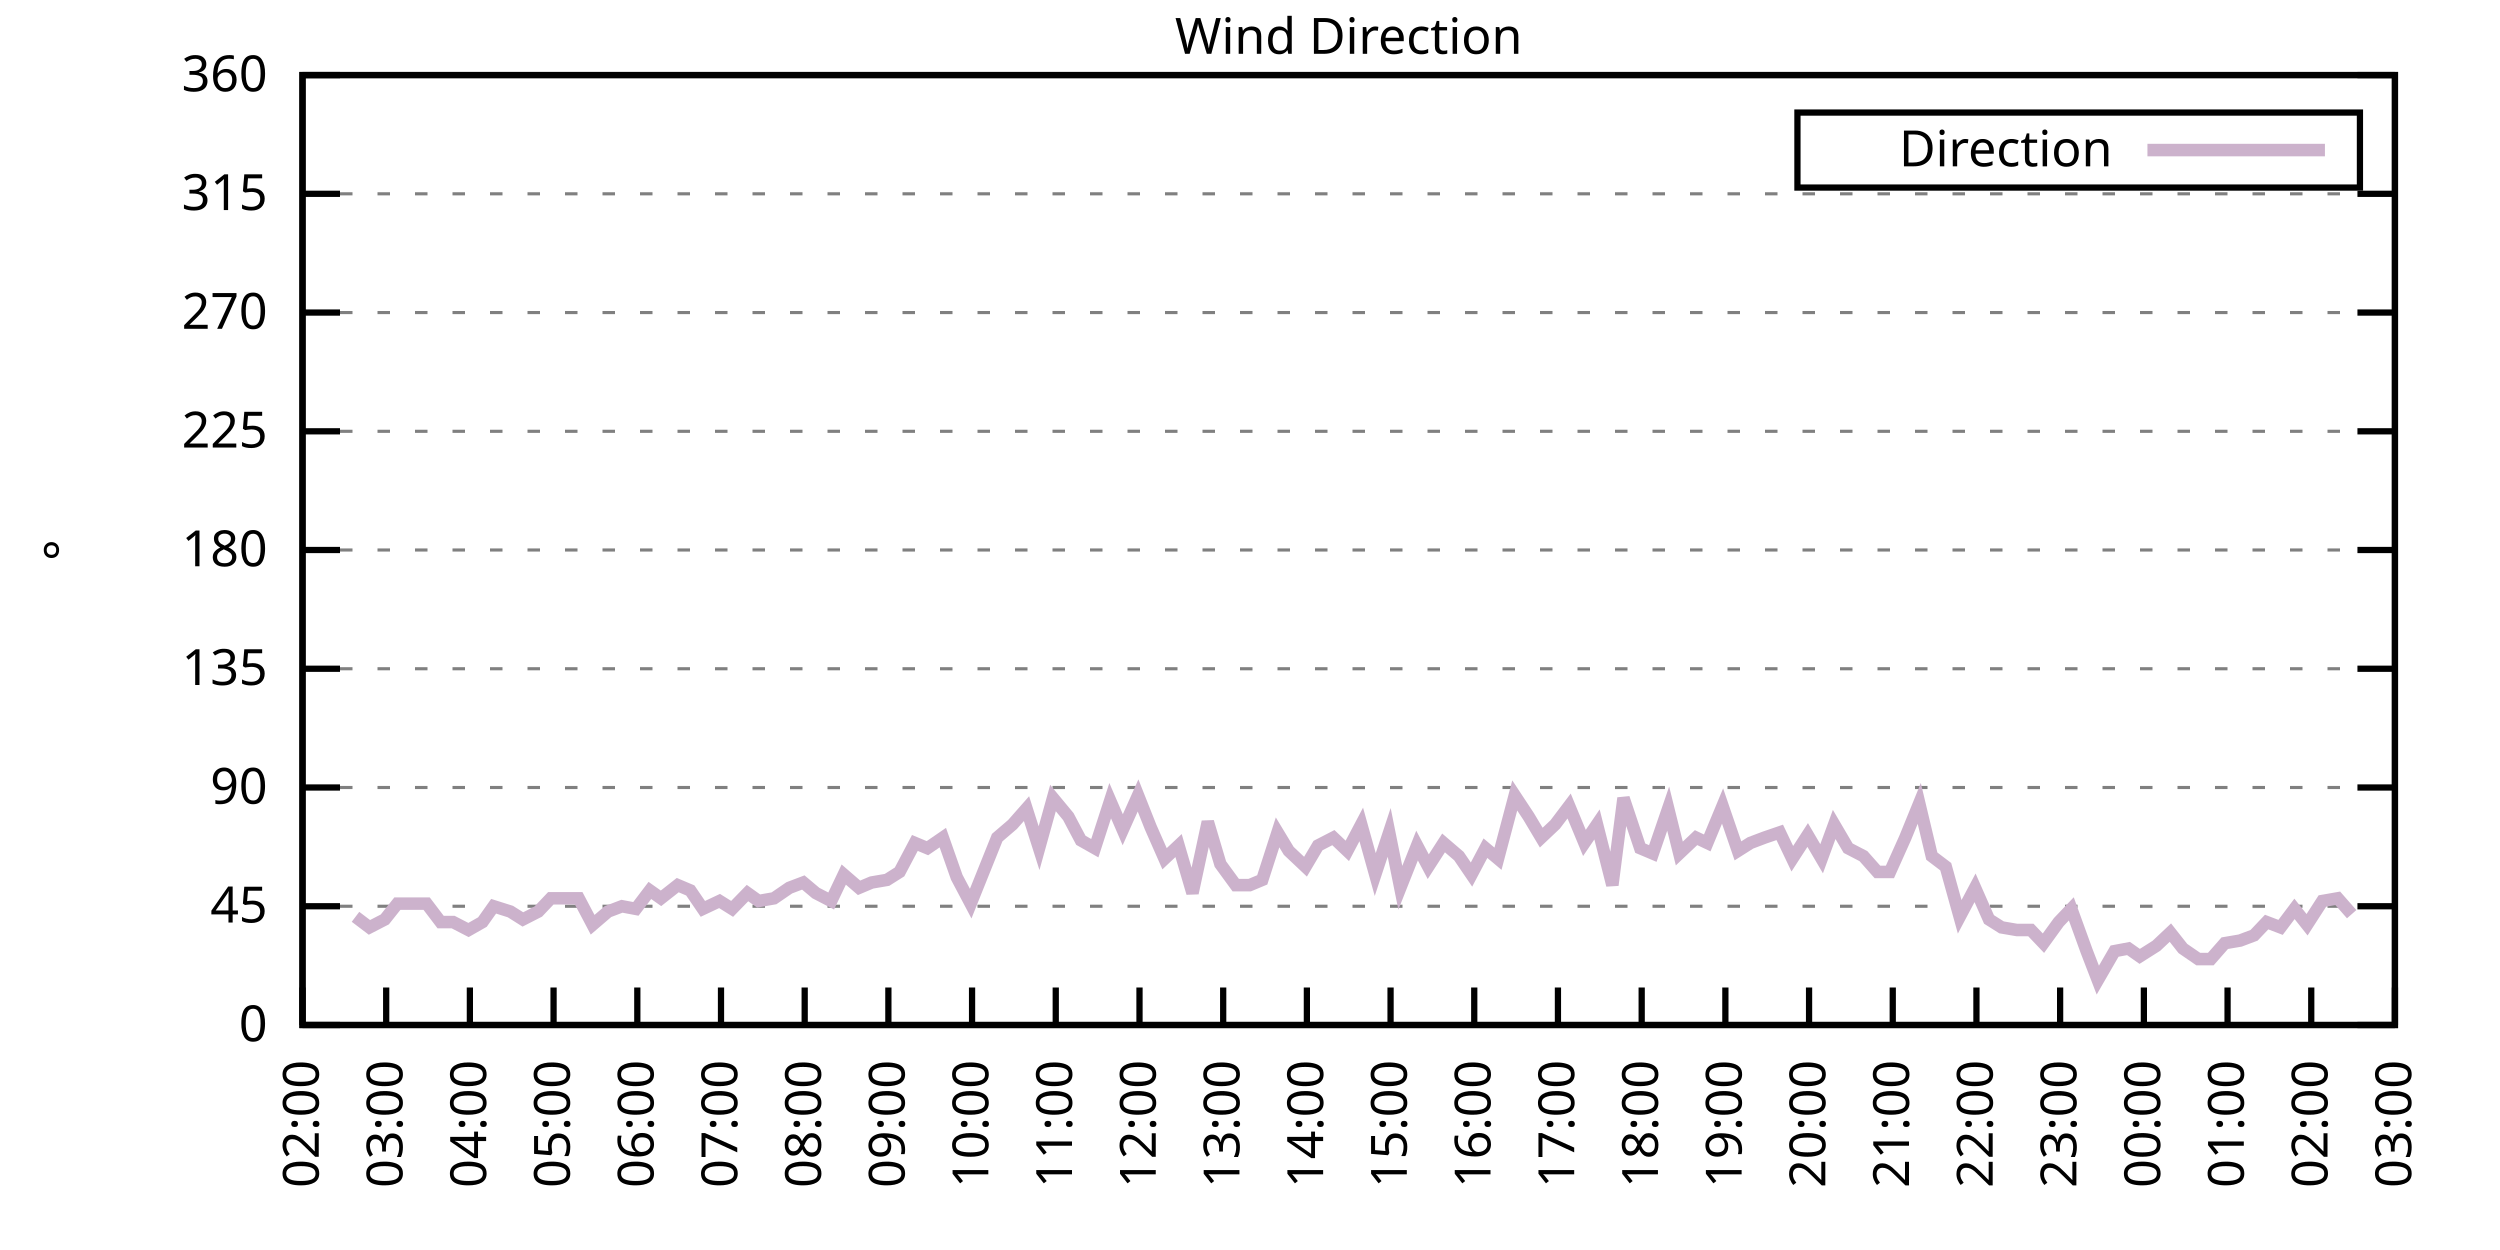
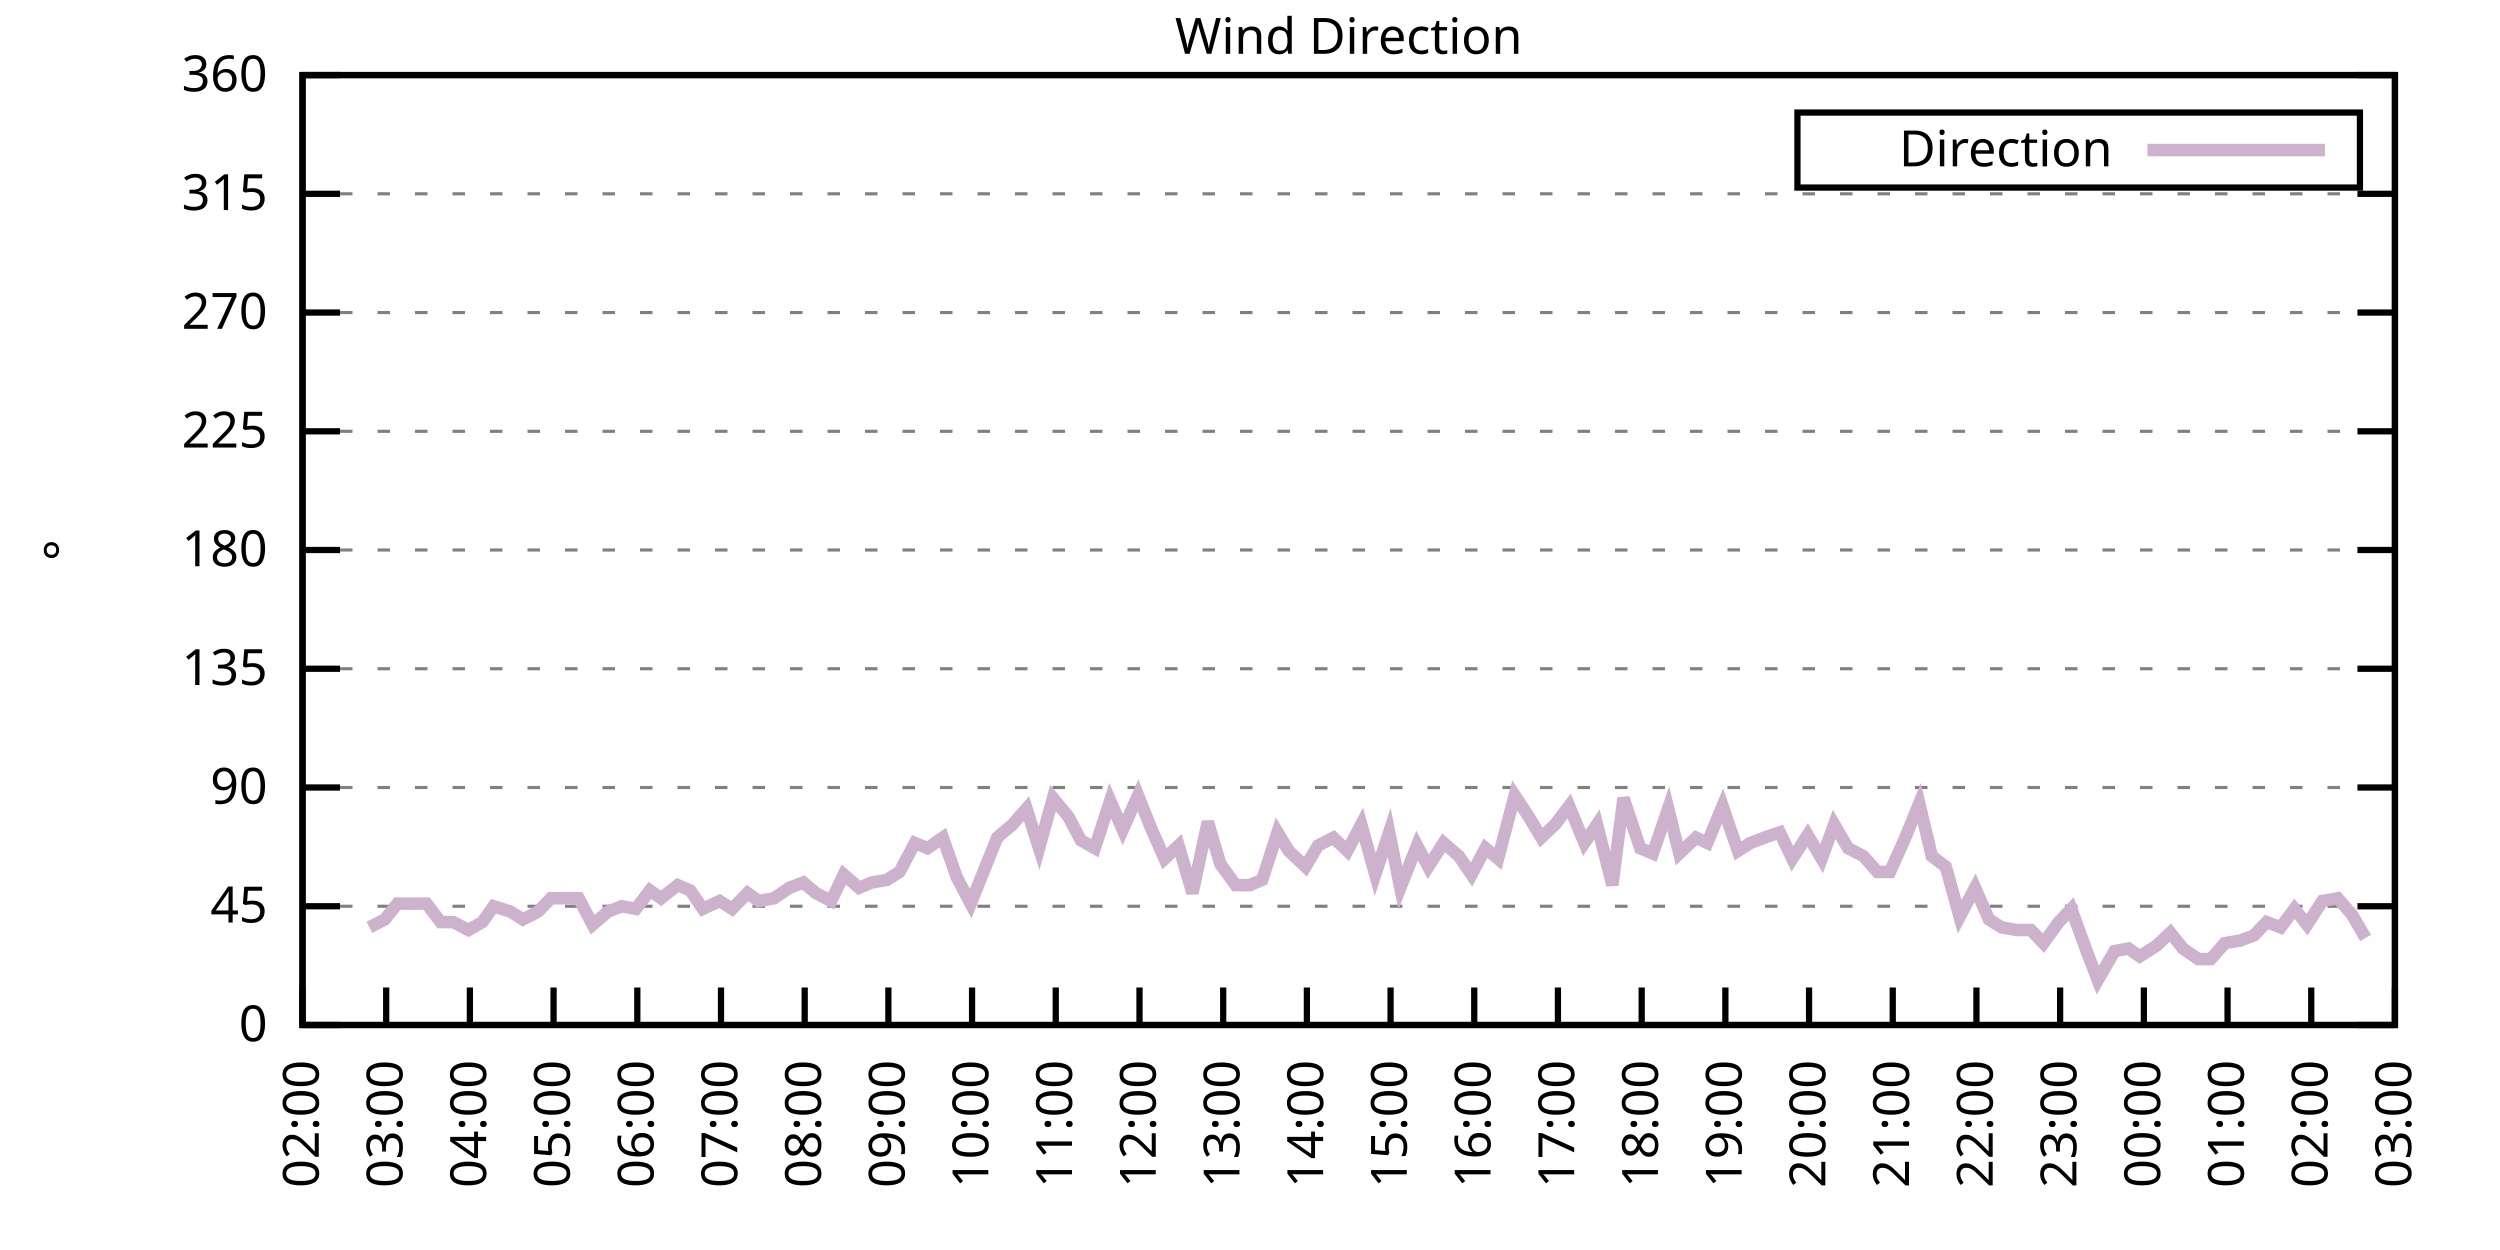
<svg xmlns="http://www.w3.org/2000/svg" xmlns:xlink="http://www.w3.org/1999/xlink" width="400" height="200" viewBox="0 0 400 200">
  <g id="gnuplot_canvas">
    <rect x="0" y="0" width="400" height="200" fill="none" />
    <defs>
      <circle id="gpDot" r="0.5" stroke-width="0.5" stroke="currentColor" />
      <path id="gpPt0" stroke-width="0.333" stroke="currentColor" d="M-1,0 h2 M0,-1 v2" />
      <path id="gpPt1" stroke-width="0.333" stroke="currentColor" d="M-1,-1 L1,1 M1,-1 L-1,1" />
      <path id="gpPt2" stroke-width="0.333" stroke="currentColor" d="M-1,0 L1,0 M0,-1 L0,1 M-1,-1 L1,1 M-1,1 L1,-1" />
      <rect id="gpPt3" stroke-width="0.333" stroke="currentColor" x="-1" y="-1" width="2" height="2" />
      <rect id="gpPt4" stroke-width="0.333" stroke="currentColor" fill="currentColor" x="-1" y="-1" width="2" height="2" />
      <circle id="gpPt5" stroke-width="0.333" stroke="currentColor" cx="0" cy="0" r="1" />
      <use xlink:href="#gpPt5" id="gpPt6" fill="currentColor" stroke="none" />
      <path id="gpPt7" stroke-width="0.333" stroke="currentColor" d="M0,-1.33 L-1.33,0.67 L1.33,0.67 z" />
      <use xlink:href="#gpPt7" id="gpPt8" fill="currentColor" stroke="none" />
      <use xlink:href="#gpPt7" id="gpPt9" stroke="currentColor" transform="rotate(180)" />
      <use xlink:href="#gpPt9" id="gpPt10" fill="currentColor" stroke="none" />
      <use xlink:href="#gpPt3" id="gpPt11" stroke="currentColor" transform="rotate(45)" />
      <use xlink:href="#gpPt11" id="gpPt12" fill="currentColor" stroke="none" />
      <path id="gpPt13" stroke-width="0.333" stroke="currentColor" d="M0,1.330 L1.265,0.411 L0.782,-1.067 L-0.782,-1.076 L-1.265,0.411 z" />
      <use xlink:href="#gpPt13" id="gpPt14" fill="currentColor" stroke="none" />
      <filter id="textbox" filterUnits="objectBoundingBox" x="0" y="0" height="1" width="1">
        <feFlood flood-color="white" flood-opacity="1" result="bgnd" />
        <feComposite in="SourceGraphic" in2="bgnd" operator="atop" />
      </filter>
      <filter id="greybox" filterUnits="objectBoundingBox" x="0" y="0" height="1" width="1">
        <feFlood flood-color="lightgrey" flood-opacity="1" result="grey" />
        <feComposite in="SourceGraphic" in2="grey" operator="atop" />
      </filter>
    </defs>
    <g fill="none" color="white" stroke="currentColor" stroke-width="1.00" stroke-linecap="butt" stroke-linejoin="miter">
</g>
    <g fill="none" color="black" stroke="currentColor" stroke-width="1.00" stroke-linecap="butt" stroke-linejoin="miter">
      <g stroke="none" shape-rendering="crispEdges">
        <polygon fill="rgb(255, 255, 255)" points="48.40,164.00 383.18,164.00 383.18,12.02 48.40,12.02 " />
      </g>
    </g>
    <g fill="none" color="black" stroke="currentColor" stroke-width="1.00" stroke-linecap="butt" stroke-linejoin="miter">
</g>
    <g fill="none" color="black" stroke="black" stroke-width="0.50" stroke-linecap="butt" stroke-linejoin="miter">
</g>
    <g fill="none" color="gray" stroke="currentColor" stroke-width="0.50" stroke-linecap="butt" stroke-linejoin="miter">
      <path stroke="gray" stroke-dasharray="2,4" class="gridline" d="M48.40,164.00 L383.19,164.00  " />
    </g>
    <g fill="none" color="gray" stroke="gray" stroke-width="1.00" stroke-linecap="butt" stroke-linejoin="miter">
</g>
    <g fill="none" color="black" stroke="currentColor" stroke-width="1.00" stroke-linecap="butt" stroke-linejoin="miter">
      <path stroke="black" d="M48.40,164.00 L54.40,164.00 M383.19,164.00 L377.19,164.00  " />
      <g transform="translate(42.80,166.60)" stroke="none" fill="black" font-family="Sans" font-size="8.00" text-anchor="end">
        <text>
          <tspan font-family="Sans"> 0</tspan>
        </text>
      </g>
    </g>
    <g fill="none" color="black" stroke="currentColor" stroke-width="1.00" stroke-linecap="butt" stroke-linejoin="miter">
</g>
    <g fill="none" color="black" stroke="black" stroke-width="0.50" stroke-linecap="butt" stroke-linejoin="miter">
</g>
    <g fill="none" color="gray" stroke="currentColor" stroke-width="0.50" stroke-linecap="butt" stroke-linejoin="miter">
      <path stroke="gray" stroke-dasharray="2,4" class="gridline" d="M48.40,145.00 L383.19,145.00  " />
    </g>
    <g fill="none" color="gray" stroke="gray" stroke-width="1.00" stroke-linecap="butt" stroke-linejoin="miter">
</g>
    <g fill="none" color="black" stroke="currentColor" stroke-width="1.00" stroke-linecap="butt" stroke-linejoin="miter">
      <path stroke="black" d="M48.40,145.00 L54.40,145.00 M383.19,145.00 L377.19,145.00  " />
      <g transform="translate(42.80,147.60)" stroke="none" fill="black" font-family="Sans" font-size="8.00" text-anchor="end">
        <text>
          <tspan font-family="Sans"> 45</tspan>
        </text>
      </g>
    </g>
    <g fill="none" color="black" stroke="currentColor" stroke-width="1.00" stroke-linecap="butt" stroke-linejoin="miter">
</g>
    <g fill="none" color="black" stroke="black" stroke-width="0.50" stroke-linecap="butt" stroke-linejoin="miter">
</g>
    <g fill="none" color="gray" stroke="currentColor" stroke-width="0.50" stroke-linecap="butt" stroke-linejoin="miter">
      <path stroke="gray" stroke-dasharray="2,4" class="gridline" d="M48.40,126.00 L383.19,126.00  " />
    </g>
    <g fill="none" color="gray" stroke="gray" stroke-width="1.00" stroke-linecap="butt" stroke-linejoin="miter">
</g>
    <g fill="none" color="black" stroke="currentColor" stroke-width="1.00" stroke-linecap="butt" stroke-linejoin="miter">
      <path stroke="black" d="M48.40,126.00 L54.40,126.00 M383.19,126.00 L377.19,126.00  " />
      <g transform="translate(42.80,128.60)" stroke="none" fill="black" font-family="Sans" font-size="8.00" text-anchor="end">
        <text>
          <tspan font-family="Sans"> 90</tspan>
        </text>
      </g>
    </g>
    <g fill="none" color="black" stroke="currentColor" stroke-width="1.00" stroke-linecap="butt" stroke-linejoin="miter">
</g>
    <g fill="none" color="black" stroke="black" stroke-width="0.50" stroke-linecap="butt" stroke-linejoin="miter">
</g>
    <g fill="none" color="gray" stroke="currentColor" stroke-width="0.50" stroke-linecap="butt" stroke-linejoin="miter">
      <path stroke="gray" stroke-dasharray="2,4" class="gridline" d="M48.40,107.00 L383.19,107.00  " />
    </g>
    <g fill="none" color="gray" stroke="gray" stroke-width="1.00" stroke-linecap="butt" stroke-linejoin="miter">
</g>
    <g fill="none" color="black" stroke="currentColor" stroke-width="1.00" stroke-linecap="butt" stroke-linejoin="miter">
      <path stroke="black" d="M48.40,107.00 L54.40,107.00 M383.19,107.00 L377.19,107.00  " />
      <g transform="translate(42.80,109.60)" stroke="none" fill="black" font-family="Sans" font-size="8.00" text-anchor="end">
        <text>
          <tspan font-family="Sans"> 135</tspan>
        </text>
      </g>
    </g>
    <g fill="none" color="black" stroke="currentColor" stroke-width="1.00" stroke-linecap="butt" stroke-linejoin="miter">
</g>
    <g fill="none" color="black" stroke="black" stroke-width="0.50" stroke-linecap="butt" stroke-linejoin="miter">
</g>
    <g fill="none" color="gray" stroke="currentColor" stroke-width="0.50" stroke-linecap="butt" stroke-linejoin="miter">
      <path stroke="gray" stroke-dasharray="2,4" class="gridline" d="M48.40,88.00 L383.19,88.00  " />
    </g>
    <g fill="none" color="gray" stroke="gray" stroke-width="1.00" stroke-linecap="butt" stroke-linejoin="miter">
</g>
    <g fill="none" color="black" stroke="currentColor" stroke-width="1.00" stroke-linecap="butt" stroke-linejoin="miter">
      <path stroke="black" d="M48.40,88.00 L54.40,88.00 M383.19,88.00 L377.19,88.00  " />
      <g transform="translate(42.80,90.60)" stroke="none" fill="black" font-family="Sans" font-size="8.00" text-anchor="end">
        <text>
          <tspan font-family="Sans"> 180</tspan>
        </text>
      </g>
    </g>
    <g fill="none" color="black" stroke="currentColor" stroke-width="1.00" stroke-linecap="butt" stroke-linejoin="miter">
</g>
    <g fill="none" color="black" stroke="black" stroke-width="0.50" stroke-linecap="butt" stroke-linejoin="miter">
</g>
    <g fill="none" color="gray" stroke="currentColor" stroke-width="0.50" stroke-linecap="butt" stroke-linejoin="miter">
      <path stroke="gray" stroke-dasharray="2,4" class="gridline" d="M48.40,69.01 L383.19,69.01  " />
    </g>
    <g fill="none" color="gray" stroke="gray" stroke-width="1.00" stroke-linecap="butt" stroke-linejoin="miter">
</g>
    <g fill="none" color="black" stroke="currentColor" stroke-width="1.00" stroke-linecap="butt" stroke-linejoin="miter">
      <path stroke="black" d="M48.40,69.01 L54.40,69.01 M383.19,69.01 L377.19,69.01  " />
      <g transform="translate(42.80,71.61)" stroke="none" fill="black" font-family="Sans" font-size="8.00" text-anchor="end">
        <text>
          <tspan font-family="Sans"> 225</tspan>
        </text>
      </g>
    </g>
    <g fill="none" color="black" stroke="currentColor" stroke-width="1.00" stroke-linecap="butt" stroke-linejoin="miter">
</g>
    <g fill="none" color="black" stroke="black" stroke-width="0.50" stroke-linecap="butt" stroke-linejoin="miter">
</g>
    <g fill="none" color="gray" stroke="currentColor" stroke-width="0.50" stroke-linecap="butt" stroke-linejoin="miter">
      <path stroke="gray" stroke-dasharray="2,4" class="gridline" d="M48.40,50.01 L383.19,50.01  " />
    </g>
    <g fill="none" color="gray" stroke="gray" stroke-width="1.00" stroke-linecap="butt" stroke-linejoin="miter">
</g>
    <g fill="none" color="black" stroke="currentColor" stroke-width="1.00" stroke-linecap="butt" stroke-linejoin="miter">
      <path stroke="black" d="M48.40,50.01 L54.40,50.01 M383.19,50.01 L377.19,50.01  " />
      <g transform="translate(42.80,52.61)" stroke="none" fill="black" font-family="Sans" font-size="8.00" text-anchor="end">
        <text>
          <tspan font-family="Sans"> 270</tspan>
        </text>
      </g>
    </g>
    <g fill="none" color="black" stroke="currentColor" stroke-width="1.00" stroke-linecap="butt" stroke-linejoin="miter">
</g>
    <g fill="none" color="black" stroke="black" stroke-width="0.50" stroke-linecap="butt" stroke-linejoin="miter">
</g>
    <g fill="none" color="gray" stroke="currentColor" stroke-width="0.50" stroke-linecap="butt" stroke-linejoin="miter">
      <path stroke="gray" stroke-dasharray="2,4" class="gridline" d="M48.40,31.01 L383.19,31.01  " />
    </g>
    <g fill="none" color="gray" stroke="gray" stroke-width="1.00" stroke-linecap="butt" stroke-linejoin="miter">
</g>
    <g fill="none" color="black" stroke="currentColor" stroke-width="1.00" stroke-linecap="butt" stroke-linejoin="miter">
      <path stroke="black" d="M48.40,31.01 L54.40,31.01 M383.19,31.01 L377.19,31.01  " />
      <g transform="translate(42.80,33.61)" stroke="none" fill="black" font-family="Sans" font-size="8.00" text-anchor="end">
        <text>
          <tspan font-family="Sans"> 315</tspan>
        </text>
      </g>
    </g>
    <g fill="none" color="black" stroke="currentColor" stroke-width="1.00" stroke-linecap="butt" stroke-linejoin="miter">
</g>
    <g fill="none" color="black" stroke="black" stroke-width="0.50" stroke-linecap="butt" stroke-linejoin="miter">
</g>
    <g fill="none" color="gray" stroke="currentColor" stroke-width="0.50" stroke-linecap="butt" stroke-linejoin="miter">
      <path stroke="gray" stroke-dasharray="2,4" class="gridline" d="M48.40,12.01 L383.19,12.01  " />
    </g>
    <g fill="none" color="gray" stroke="gray" stroke-width="1.00" stroke-linecap="butt" stroke-linejoin="miter">
</g>
    <g fill="none" color="black" stroke="currentColor" stroke-width="1.00" stroke-linecap="butt" stroke-linejoin="miter">
      <path stroke="black" d="M48.40,12.01 L54.40,12.01 M383.19,12.01 L377.19,12.01  " />
      <g transform="translate(42.80,14.61)" stroke="none" fill="black" font-family="Sans" font-size="8.00" text-anchor="end">
        <text>
          <tspan font-family="Sans"> 360</tspan>
        </text>
      </g>
    </g>
    <g fill="none" color="black" stroke="currentColor" stroke-width="1.00" stroke-linecap="butt" stroke-linejoin="miter">
      <path stroke="black" d="M48.40,164.00 L48.40,158.00  " />
      <g transform="translate(51.00,169.60) rotate(270.00)" stroke="none" fill="black" font-family="Sans" font-size="8.00" text-anchor="end">
        <text>
          <tspan font-family="Sans">02:00</tspan>
        </text>
      </g>
    </g>
    <g fill="none" color="black" stroke="currentColor" stroke-width="1.00" stroke-linecap="butt" stroke-linejoin="miter">
      <path stroke="black" d="M61.79,164.00 L61.79,158.00  " />
      <g transform="translate(64.39,169.60) rotate(270.00)" stroke="none" fill="black" font-family="Sans" font-size="8.00" text-anchor="end">
        <text>
          <tspan font-family="Sans">03:00</tspan>
        </text>
      </g>
    </g>
    <g fill="none" color="black" stroke="currentColor" stroke-width="1.00" stroke-linecap="butt" stroke-linejoin="miter">
      <path stroke="black" d="M75.18,164.00 L75.18,158.00  " />
      <g transform="translate(77.78,169.60) rotate(270.00)" stroke="none" fill="black" font-family="Sans" font-size="8.00" text-anchor="end">
        <text>
          <tspan font-family="Sans">04:00</tspan>
        </text>
      </g>
    </g>
    <g fill="none" color="black" stroke="currentColor" stroke-width="1.00" stroke-linecap="butt" stroke-linejoin="miter">
      <path stroke="black" d="M88.57,164.00 L88.57,158.00  " />
      <g transform="translate(91.17,169.60) rotate(270.00)" stroke="none" fill="black" font-family="Sans" font-size="8.00" text-anchor="end">
        <text>
          <tspan font-family="Sans">05:00</tspan>
        </text>
      </g>
    </g>
    <g fill="none" color="black" stroke="currentColor" stroke-width="1.00" stroke-linecap="butt" stroke-linejoin="miter">
      <path stroke="black" d="M101.97,164.00 L101.97,158.00  " />
      <g transform="translate(104.57,169.60) rotate(270.00)" stroke="none" fill="black" font-family="Sans" font-size="8.00" text-anchor="end">
        <text>
          <tspan font-family="Sans">06:00</tspan>
        </text>
      </g>
    </g>
    <g fill="none" color="black" stroke="currentColor" stroke-width="1.00" stroke-linecap="butt" stroke-linejoin="miter">
      <path stroke="black" d="M115.36,164.00 L115.36,158.00  " />
      <g transform="translate(117.96,169.60) rotate(270.00)" stroke="none" fill="black" font-family="Sans" font-size="8.00" text-anchor="end">
        <text>
          <tspan font-family="Sans">07:00</tspan>
        </text>
      </g>
    </g>
    <g fill="none" color="black" stroke="currentColor" stroke-width="1.00" stroke-linecap="butt" stroke-linejoin="miter">
      <path stroke="black" d="M128.75,164.00 L128.75,158.00  " />
      <g transform="translate(131.35,169.60) rotate(270.00)" stroke="none" fill="black" font-family="Sans" font-size="8.00" text-anchor="end">
        <text>
          <tspan font-family="Sans">08:00</tspan>
        </text>
      </g>
    </g>
    <g fill="none" color="black" stroke="currentColor" stroke-width="1.00" stroke-linecap="butt" stroke-linejoin="miter">
      <path stroke="black" d="M142.14,164.00 L142.14,158.00  " />
      <g transform="translate(144.74,169.60) rotate(270.00)" stroke="none" fill="black" font-family="Sans" font-size="8.00" text-anchor="end">
        <text>
          <tspan font-family="Sans">09:00</tspan>
        </text>
      </g>
    </g>
    <g fill="none" color="black" stroke="currentColor" stroke-width="1.00" stroke-linecap="butt" stroke-linejoin="miter">
      <path stroke="black" d="M155.53,164.00 L155.53,158.00  " />
      <g transform="translate(158.13,169.60) rotate(270.00)" stroke="none" fill="black" font-family="Sans" font-size="8.00" text-anchor="end">
        <text>
          <tspan font-family="Sans">10:00</tspan>
        </text>
      </g>
    </g>
    <g fill="none" color="black" stroke="currentColor" stroke-width="1.00" stroke-linecap="butt" stroke-linejoin="miter">
      <path stroke="black" d="M168.92,164.00 L168.92,158.00  " />
      <g transform="translate(171.52,169.60) rotate(270.00)" stroke="none" fill="black" font-family="Sans" font-size="8.00" text-anchor="end">
        <text>
          <tspan font-family="Sans">11:00</tspan>
        </text>
      </g>
    </g>
    <g fill="none" color="black" stroke="currentColor" stroke-width="1.00" stroke-linecap="butt" stroke-linejoin="miter">
      <path stroke="black" d="M182.32,164.00 L182.32,158.00  " />
      <g transform="translate(184.92,169.60) rotate(270.00)" stroke="none" fill="black" font-family="Sans" font-size="8.00" text-anchor="end">
        <text>
          <tspan font-family="Sans">12:00</tspan>
        </text>
      </g>
    </g>
    <g fill="none" color="black" stroke="currentColor" stroke-width="1.00" stroke-linecap="butt" stroke-linejoin="miter">
      <path stroke="black" d="M195.71,164.00 L195.71,158.00  " />
      <g transform="translate(198.31,169.60) rotate(270.00)" stroke="none" fill="black" font-family="Sans" font-size="8.00" text-anchor="end">
        <text>
          <tspan font-family="Sans">13:00</tspan>
        </text>
      </g>
    </g>
    <g fill="none" color="black" stroke="currentColor" stroke-width="1.00" stroke-linecap="butt" stroke-linejoin="miter">
      <path stroke="black" d="M209.10,164.00 L209.10,158.00  " />
      <g transform="translate(211.70,169.60) rotate(270.00)" stroke="none" fill="black" font-family="Sans" font-size="8.00" text-anchor="end">
        <text>
          <tspan font-family="Sans">14:00</tspan>
        </text>
      </g>
    </g>
    <g fill="none" color="black" stroke="currentColor" stroke-width="1.00" stroke-linecap="butt" stroke-linejoin="miter">
      <path stroke="black" d="M222.49,164.00 L222.49,158.00  " />
      <g transform="translate(225.09,169.60) rotate(270.00)" stroke="none" fill="black" font-family="Sans" font-size="8.00" text-anchor="end">
        <text>
          <tspan font-family="Sans">15:00</tspan>
        </text>
      </g>
    </g>
    <g fill="none" color="black" stroke="currentColor" stroke-width="1.00" stroke-linecap="butt" stroke-linejoin="miter">
      <path stroke="black" d="M235.88,164.00 L235.88,158.00  " />
      <g transform="translate(238.48,169.60) rotate(270.00)" stroke="none" fill="black" font-family="Sans" font-size="8.00" text-anchor="end">
        <text>
          <tspan font-family="Sans">16:00</tspan>
        </text>
      </g>
    </g>
    <g fill="none" color="black" stroke="currentColor" stroke-width="1.00" stroke-linecap="butt" stroke-linejoin="miter">
      <path stroke="black" d="M249.27,164.00 L249.27,158.00  " />
      <g transform="translate(251.87,169.60) rotate(270.00)" stroke="none" fill="black" font-family="Sans" font-size="8.00" text-anchor="end">
        <text>
          <tspan font-family="Sans">17:00</tspan>
        </text>
      </g>
    </g>
    <g fill="none" color="black" stroke="currentColor" stroke-width="1.00" stroke-linecap="butt" stroke-linejoin="miter">
      <path stroke="black" d="M262.67,164.00 L262.67,158.00  " />
      <g transform="translate(265.27,169.60) rotate(270.00)" stroke="none" fill="black" font-family="Sans" font-size="8.00" text-anchor="end">
        <text>
          <tspan font-family="Sans">18:00</tspan>
        </text>
      </g>
    </g>
    <g fill="none" color="black" stroke="currentColor" stroke-width="1.00" stroke-linecap="butt" stroke-linejoin="miter">
      <path stroke="black" d="M276.06,164.00 L276.06,158.00  " />
      <g transform="translate(278.66,169.60) rotate(270.00)" stroke="none" fill="black" font-family="Sans" font-size="8.00" text-anchor="end">
        <text>
          <tspan font-family="Sans">19:00</tspan>
        </text>
      </g>
    </g>
    <g fill="none" color="black" stroke="currentColor" stroke-width="1.00" stroke-linecap="butt" stroke-linejoin="miter">
      <path stroke="black" d="M289.45,164.00 L289.45,158.00  " />
      <g transform="translate(292.05,169.60) rotate(270.00)" stroke="none" fill="black" font-family="Sans" font-size="8.00" text-anchor="end">
        <text>
          <tspan font-family="Sans">20:00</tspan>
        </text>
      </g>
    </g>
    <g fill="none" color="black" stroke="currentColor" stroke-width="1.00" stroke-linecap="butt" stroke-linejoin="miter">
      <path stroke="black" d="M302.84,164.00 L302.84,158.00  " />
      <g transform="translate(305.44,169.60) rotate(270.00)" stroke="none" fill="black" font-family="Sans" font-size="8.00" text-anchor="end">
        <text>
          <tspan font-family="Sans">21:00</tspan>
        </text>
      </g>
    </g>
    <g fill="none" color="black" stroke="currentColor" stroke-width="1.00" stroke-linecap="butt" stroke-linejoin="miter">
      <path stroke="black" d="M316.23,164.00 L316.23,158.00  " />
      <g transform="translate(318.83,169.60) rotate(270.00)" stroke="none" fill="black" font-family="Sans" font-size="8.00" text-anchor="end">
        <text>
          <tspan font-family="Sans">22:00</tspan>
        </text>
      </g>
    </g>
    <g fill="none" color="black" stroke="currentColor" stroke-width="1.00" stroke-linecap="butt" stroke-linejoin="miter">
      <path stroke="black" d="M329.62,164.00 L329.62,158.00  " />
      <g transform="translate(332.22,169.60) rotate(270.00)" stroke="none" fill="black" font-family="Sans" font-size="8.00" text-anchor="end">
        <text>
          <tspan font-family="Sans">23:00</tspan>
        </text>
      </g>
    </g>
    <g fill="none" color="black" stroke="currentColor" stroke-width="1.00" stroke-linecap="butt" stroke-linejoin="miter">
      <path stroke="black" d="M343.02,164.00 L343.02,158.00  " />
      <g transform="translate(345.62,169.60) rotate(270.00)" stroke="none" fill="black" font-family="Sans" font-size="8.00" text-anchor="end">
        <text>
          <tspan font-family="Sans">00:00</tspan>
        </text>
      </g>
    </g>
    <g fill="none" color="black" stroke="currentColor" stroke-width="1.00" stroke-linecap="butt" stroke-linejoin="miter">
      <path stroke="black" d="M356.41,164.00 L356.41,158.00  " />
      <g transform="translate(359.01,169.60) rotate(270.00)" stroke="none" fill="black" font-family="Sans" font-size="8.00" text-anchor="end">
        <text>
          <tspan font-family="Sans">01:00</tspan>
        </text>
      </g>
    </g>
    <g fill="none" color="black" stroke="currentColor" stroke-width="1.00" stroke-linecap="butt" stroke-linejoin="miter">
      <path stroke="black" d="M369.80,164.00 L369.80,158.00  " />
      <g transform="translate(372.40,169.60) rotate(270.00)" stroke="none" fill="black" font-family="Sans" font-size="8.00" text-anchor="end">
        <text>
          <tspan font-family="Sans">02:00</tspan>
        </text>
      </g>
    </g>
    <g fill="none" color="black" stroke="currentColor" stroke-width="1.00" stroke-linecap="butt" stroke-linejoin="miter">
      <path stroke="black" d="M383.19,164.00 L383.19,158.00  " />
      <g transform="translate(385.79,169.60) rotate(270.00)" stroke="none" fill="black" font-family="Sans" font-size="8.00" text-anchor="end">
        <text>
          <tspan font-family="Sans">03:00</tspan>
        </text>
      </g>
    </g>
    <g fill="none" color="black" stroke="currentColor" stroke-width="1.00" stroke-linecap="butt" stroke-linejoin="miter">
</g>
    <g fill="none" color="black" stroke="currentColor" stroke-width="1.00" stroke-linecap="butt" stroke-linejoin="miter">
      <path stroke="black" d="M48.40,12.01 L48.40,164.00 L383.19,164.00 L383.19,12.01 L48.40,12.01 Z  " />
    </g>
    <g fill="none" color="black" stroke="currentColor" stroke-width="1.00" stroke-linecap="butt" stroke-linejoin="miter">
</g>
    <g fill="none" color="black" stroke="currentColor" stroke-width="1.00" stroke-linecap="butt" stroke-linejoin="miter">
      <path stroke="black" d="M287.59,30.01 L287.59,18.01 L377.59,18.01 L377.59,30.01 L287.59,30.01 Z  " />
    </g>
    <g id="Wind_direction_plot_1">
      <g fill="none" color="white" stroke="black" stroke-width="2.00" stroke-linecap="butt" stroke-linejoin="miter">
</g>
      <g fill="none" color="black" stroke="currentColor" stroke-width="2.00" stroke-linecap="butt" stroke-linejoin="miter">
        <g transform="translate(337.99,26.61)" stroke="none" fill="black" font-family="Sans" font-size="8.00" text-anchor="end">
          <text>
            <tspan font-family="Sans">Direction</tspan>
          </text>
        </g>
      </g>
      <g fill="none" color="black" stroke="currentColor" stroke-width="2.00" stroke-linecap="butt" stroke-linejoin="miter">
-         <path stroke="rgb(204, 178, 204)" d="M343.59,24.01 L371.99,24.01 M56.88,146.69 L59.11,148.38 L61.57,147.11 L63.58,144.58 L65.81,144.58 L68.26,144.58   L70.50,147.53 L72.50,147.53 L74.96,148.80 L77.19,147.53 L78.98,145.00 L81.66,145.85 L83.66,147.11 L86.12,145.85   L88.13,143.73 L90.58,143.73 L92.59,143.73 L94.82,147.96 L97.28,145.85 L99.51,145.00 L101.74,145.42 L103.98,142.47   L105.76,143.73 L108.44,141.62 L110.45,142.47 L112.46,145.42 L115.13,144.16 L117.14,145.42 L119.60,142.89 L121.38,144.16   L123.84,143.73 L126.29,142.05 L128.53,141.20 L130.54,142.89 L132.99,144.16 L135.00,139.93 L137.45,142.05 L139.46,141.20   L141.92,140.78 L143.93,139.51 L146.38,134.87 L148.39,135.71 L150.85,134.02 L153.08,140.36 L155.31,144.58 L159.55,134.02   L162.01,131.91 L164.24,129.38 L166.25,135.71 L168.48,127.69 L170.93,130.65 L172.94,134.45 L175.17,135.71 L177.63,128.11   L179.64,132.76 L182.09,127.27 L184.10,132.34 L186.33,137.40 L188.57,135.29 L190.80,142.89 L193.25,131.49 L195.26,138.25   L197.72,141.62 L199.95,141.62 L201.96,140.78 L204.41,133.18 L206.20,136.14 L208.88,138.67 L210.88,135.29 L213.34,134.02   L215.57,136.14 L217.80,131.91 L220.04,139.93 L222.27,133.18 L224.05,142.05 L226.73,135.29 L228.52,138.67 L230.97,134.87   L233.43,136.98 L235.44,139.93 L237.67,135.71 L239.68,137.40 L242.36,127.27 L244.59,130.65 L246.60,134.02 L248.83,131.91   L251.06,128.96 L253.51,134.87 L255.52,131.91 L257.98,141.62 L259.76,127.69 L262.44,135.71 L264.45,136.56 L266.91,129.38   L268.69,136.56 L271.37,134.02 L273.16,134.87 L275.61,128.96 L278.07,136.14 L280.07,134.87 L282.31,134.02 L284.76,133.18   L286.77,137.40 L289.23,133.60 L291.46,137.40 L293.47,131.91 L295.70,135.71 L298.15,136.98 L300.39,139.51 L302.39,139.51   L304.85,134.02 L307.08,128.54 L309.09,136.98 L311.32,138.67 L313.55,146.69 L316.01,142.05 L318.24,147.11 L320.25,148.38   L322.70,148.80 L324.94,148.80 L326.95,150.91 L329.40,147.53 L331.41,145.42 L333.86,152.18 L335.65,156.82 L338.33,152.18   L340.56,151.76 L342.35,153.02 L345.02,151.33 L347.26,149.22 L349.26,151.76 L351.72,153.45 L353.73,153.45 L355.96,150.91   L358.42,150.49 L360.65,149.65 L362.66,147.53 L364.89,148.38 L367.12,145.42 L369.13,147.96 L371.58,144.16 L374.04,143.73   L376.27,146.27  " />
+         <path stroke="rgb(204, 178, 204)" d="M343.59,24.01 L371.99,24.01 M59.11,148.38 L61.57,147.11 L63.58,144.58 L65.81,144.58 L68.26,144.58 L70.50,147.53   L72.50,147.53 L74.96,148.80 L77.19,147.53 L78.98,145.00 L81.66,145.85 L83.66,147.11 L86.12,145.85 L88.13,143.73   L90.58,143.73 L92.59,143.73 L94.82,147.96 L97.28,145.85 L99.51,145.00 L101.74,145.42 L103.98,142.47 L105.76,143.73   L108.44,141.62 L110.45,142.47 L112.46,145.42 L115.13,144.16 L117.14,145.42 L119.60,142.89 L121.38,144.16 L123.84,143.73   L126.29,142.05 L128.53,141.20 L130.54,142.89 L132.99,144.16 L135.00,139.93 L137.45,142.05 L139.46,141.20 L141.92,140.78   L143.93,139.51 L146.38,134.87 L148.39,135.71 L150.85,134.02 L153.08,140.36 L155.31,144.58 L159.55,134.02 L162.01,131.91   L164.24,129.38 L166.25,135.71 L168.48,127.69 L170.93,130.65 L172.94,134.45 L175.17,135.71 L177.63,128.11 L179.64,132.76   L182.09,127.27 L184.10,132.34 L186.33,137.40 L188.57,135.29 L190.80,142.89 L193.25,131.49 L195.26,138.25 L197.72,141.62   L199.95,141.62 L201.96,140.78 L204.41,133.18 L206.20,136.14 L208.88,138.67 L210.88,135.29 L213.34,134.02 L215.57,136.14   L217.80,131.91 L220.04,139.93 L222.27,133.18 L224.05,142.05 L226.73,135.29 L228.52,138.67 L230.97,134.87 L233.43,136.98   L235.44,139.93 L237.67,135.71 L239.68,137.40 L242.36,127.27 L244.59,130.65 L246.60,134.02 L248.83,131.91 L251.06,128.96   L253.51,134.87 L255.52,131.91 L257.98,141.62 L259.76,127.69 L262.44,135.71 L264.45,136.56 L266.91,129.38 L268.69,136.56   L271.37,134.02 L273.16,134.87 L275.61,128.96 L278.07,136.14 L280.07,134.87 L282.31,134.02 L284.76,133.18 L286.77,137.40   L289.23,133.60 L291.46,137.40 L293.47,131.91 L295.70,135.71 L298.15,136.98 L300.39,139.51 L302.39,139.51 L304.85,134.02   L307.08,128.54 L309.09,136.98 L311.32,138.67 L313.55,146.69 L316.01,142.05 L318.24,147.11 L320.25,148.38 L322.70,148.80   L324.94,148.80 L326.95,150.91 L329.40,147.53 L331.41,145.42 L333.86,152.18 L335.65,156.82 L338.33,152.18 L340.56,151.76   L342.35,153.02 L345.02,151.33 L347.26,149.22 L349.26,151.76 L351.72,153.45 L353.73,153.45 L355.96,150.91 L358.42,150.49   L360.65,149.65 L362.66,147.53 L364.89,148.38 L367.12,145.42 L369.13,147.96 L371.58,144.16 L374.04,143.73 L376.27,146.27   L378.50,150.07  " />
      </g>
    </g>
    <g fill="none" color="black" stroke="currentColor" stroke-width="2.00" stroke-linecap="butt" stroke-linejoin="miter">
</g>
    <g fill="none" color="black" stroke="black" stroke-width="1.00" stroke-linecap="butt" stroke-linejoin="miter">
</g>
    <g fill="none" color="black" stroke="currentColor" stroke-width="1.00" stroke-linecap="butt" stroke-linejoin="miter">
      <path stroke="black" d="M48.40,12.01 L48.40,164.00 L383.19,164.00 L383.19,12.01 L48.40,12.01 Z  " />
      <g transform="translate(12.80,88.01) rotate(270.00)" stroke="none" fill="black" font-family="Sans" font-size="8.00" text-anchor="middle">
        <text>
          <tspan font-family="Sans">°</tspan>
        </text>
      </g>
    </g>
    <g fill="none" color="black" stroke="currentColor" stroke-width="1.00" stroke-linecap="butt" stroke-linejoin="miter">
</g>
    <g fill="none" color="black" stroke="currentColor" stroke-width="1.00" stroke-linecap="butt" stroke-linejoin="miter">
      <g transform="translate(215.79,8.61)" stroke="none" fill="black" font-family="Sans" font-size="8.00" text-anchor="middle">
        <text>
          <tspan font-family="Sans">Wind Direction</tspan>
        </text>
      </g>
    </g>
    <g fill="none" color="black" stroke="currentColor" stroke-width="1.00" stroke-linecap="butt" stroke-linejoin="miter">
</g>
  </g>
</svg>
